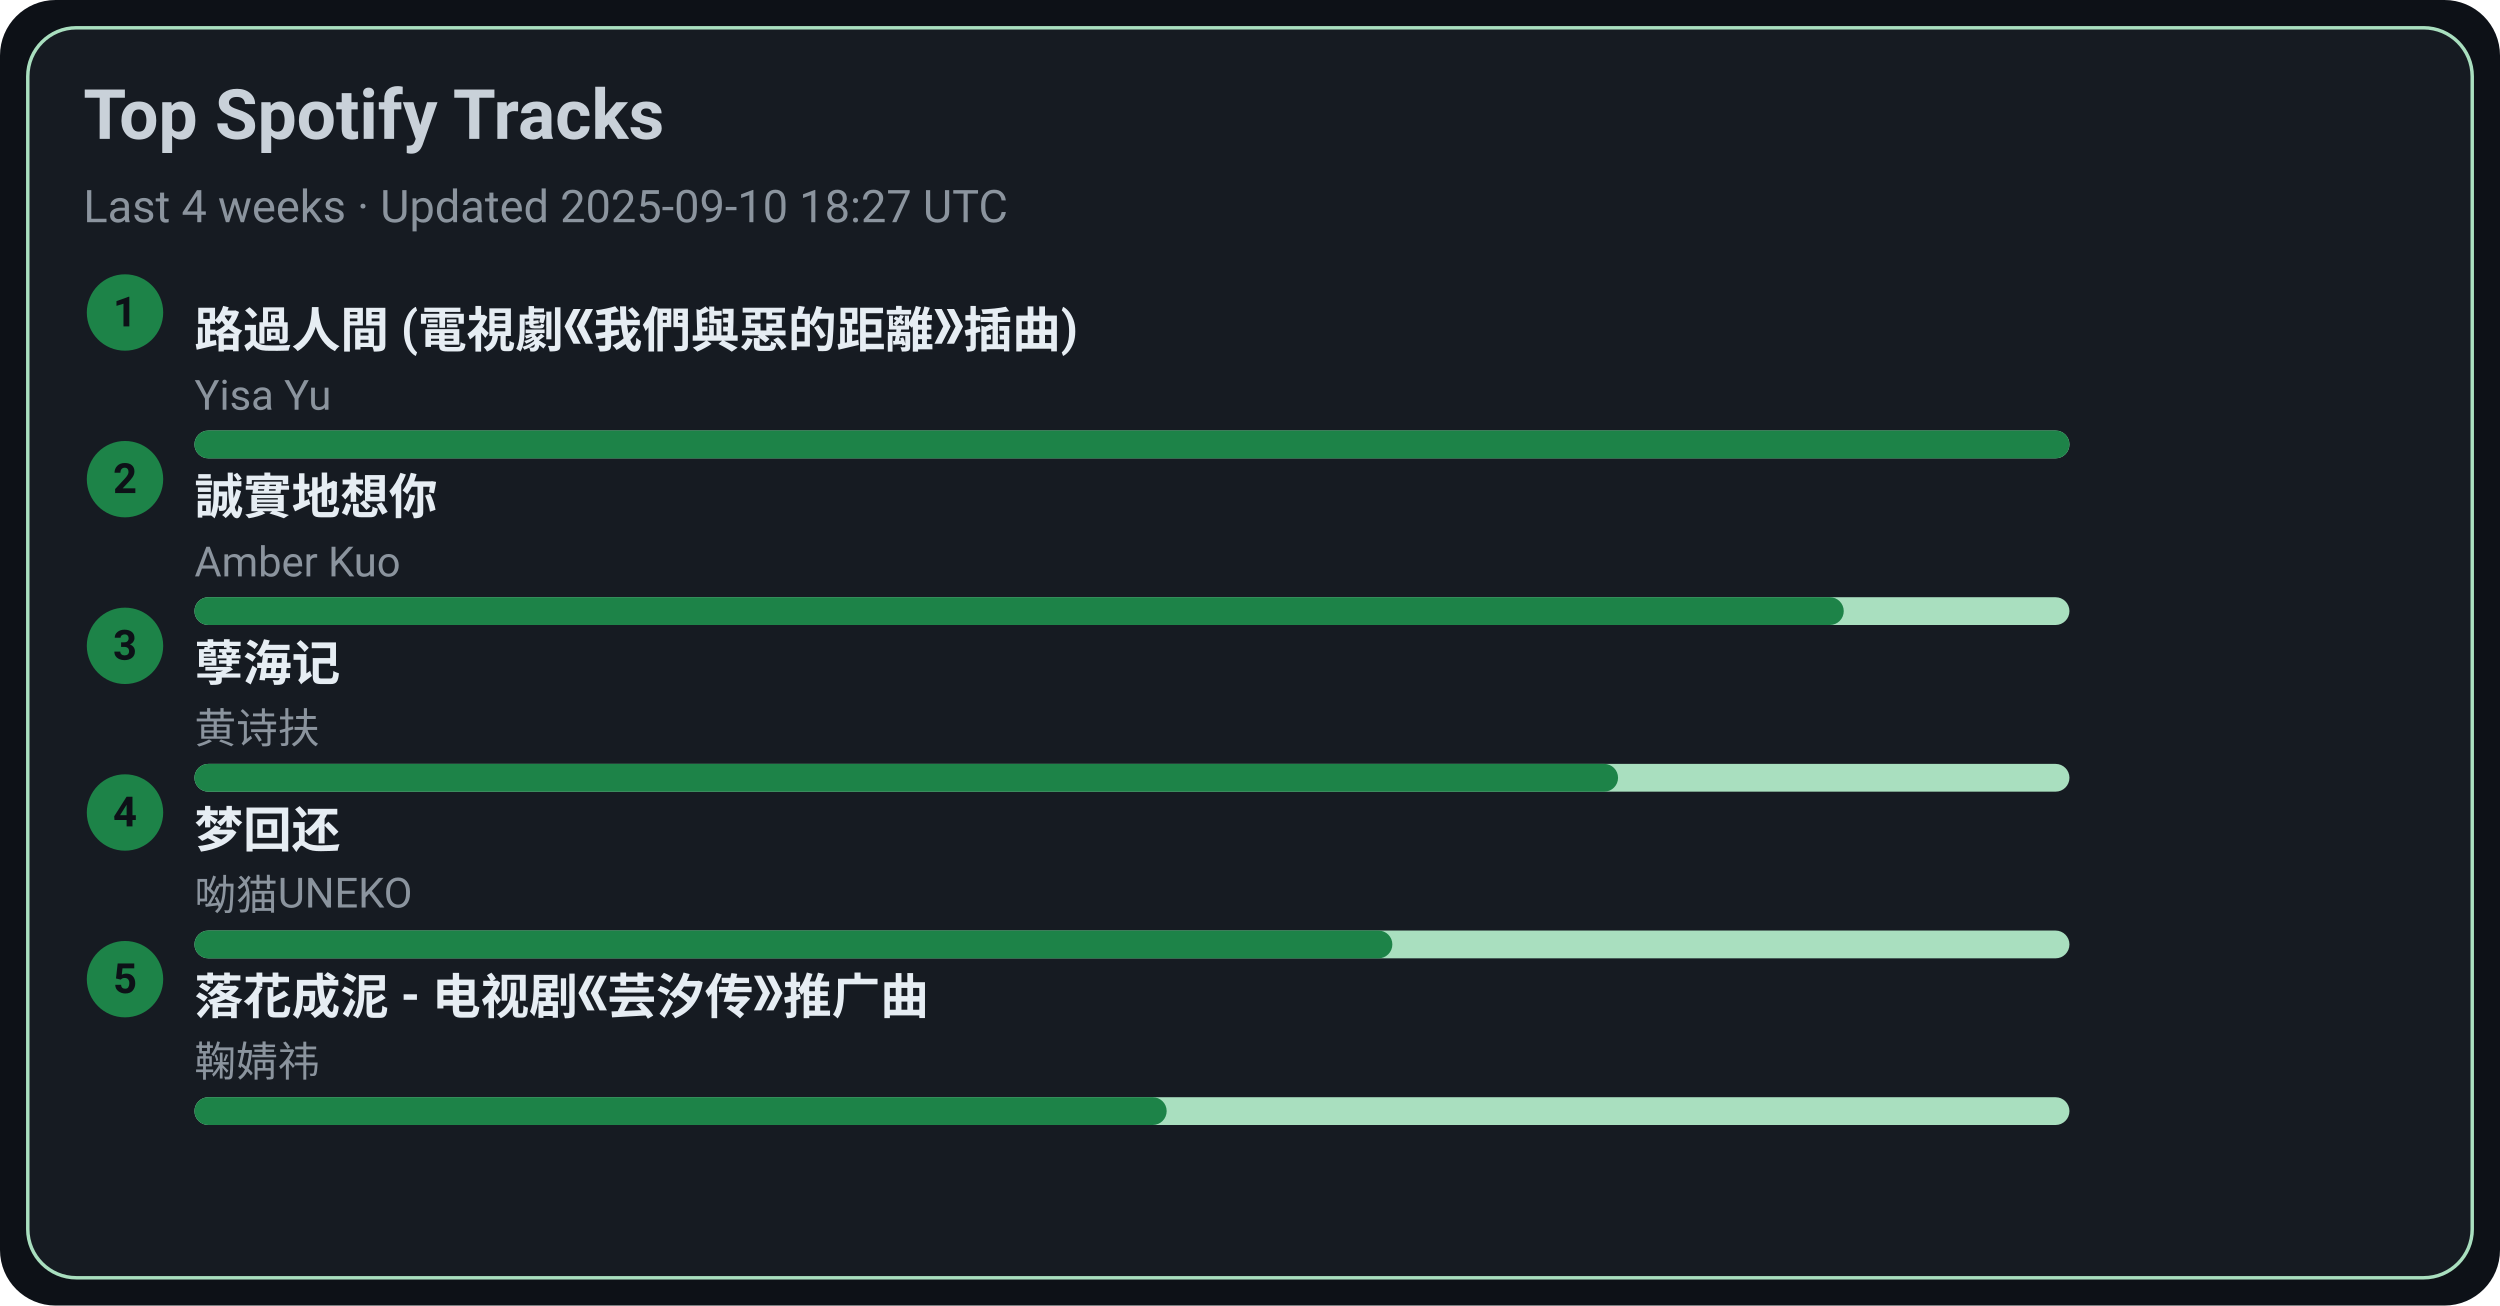
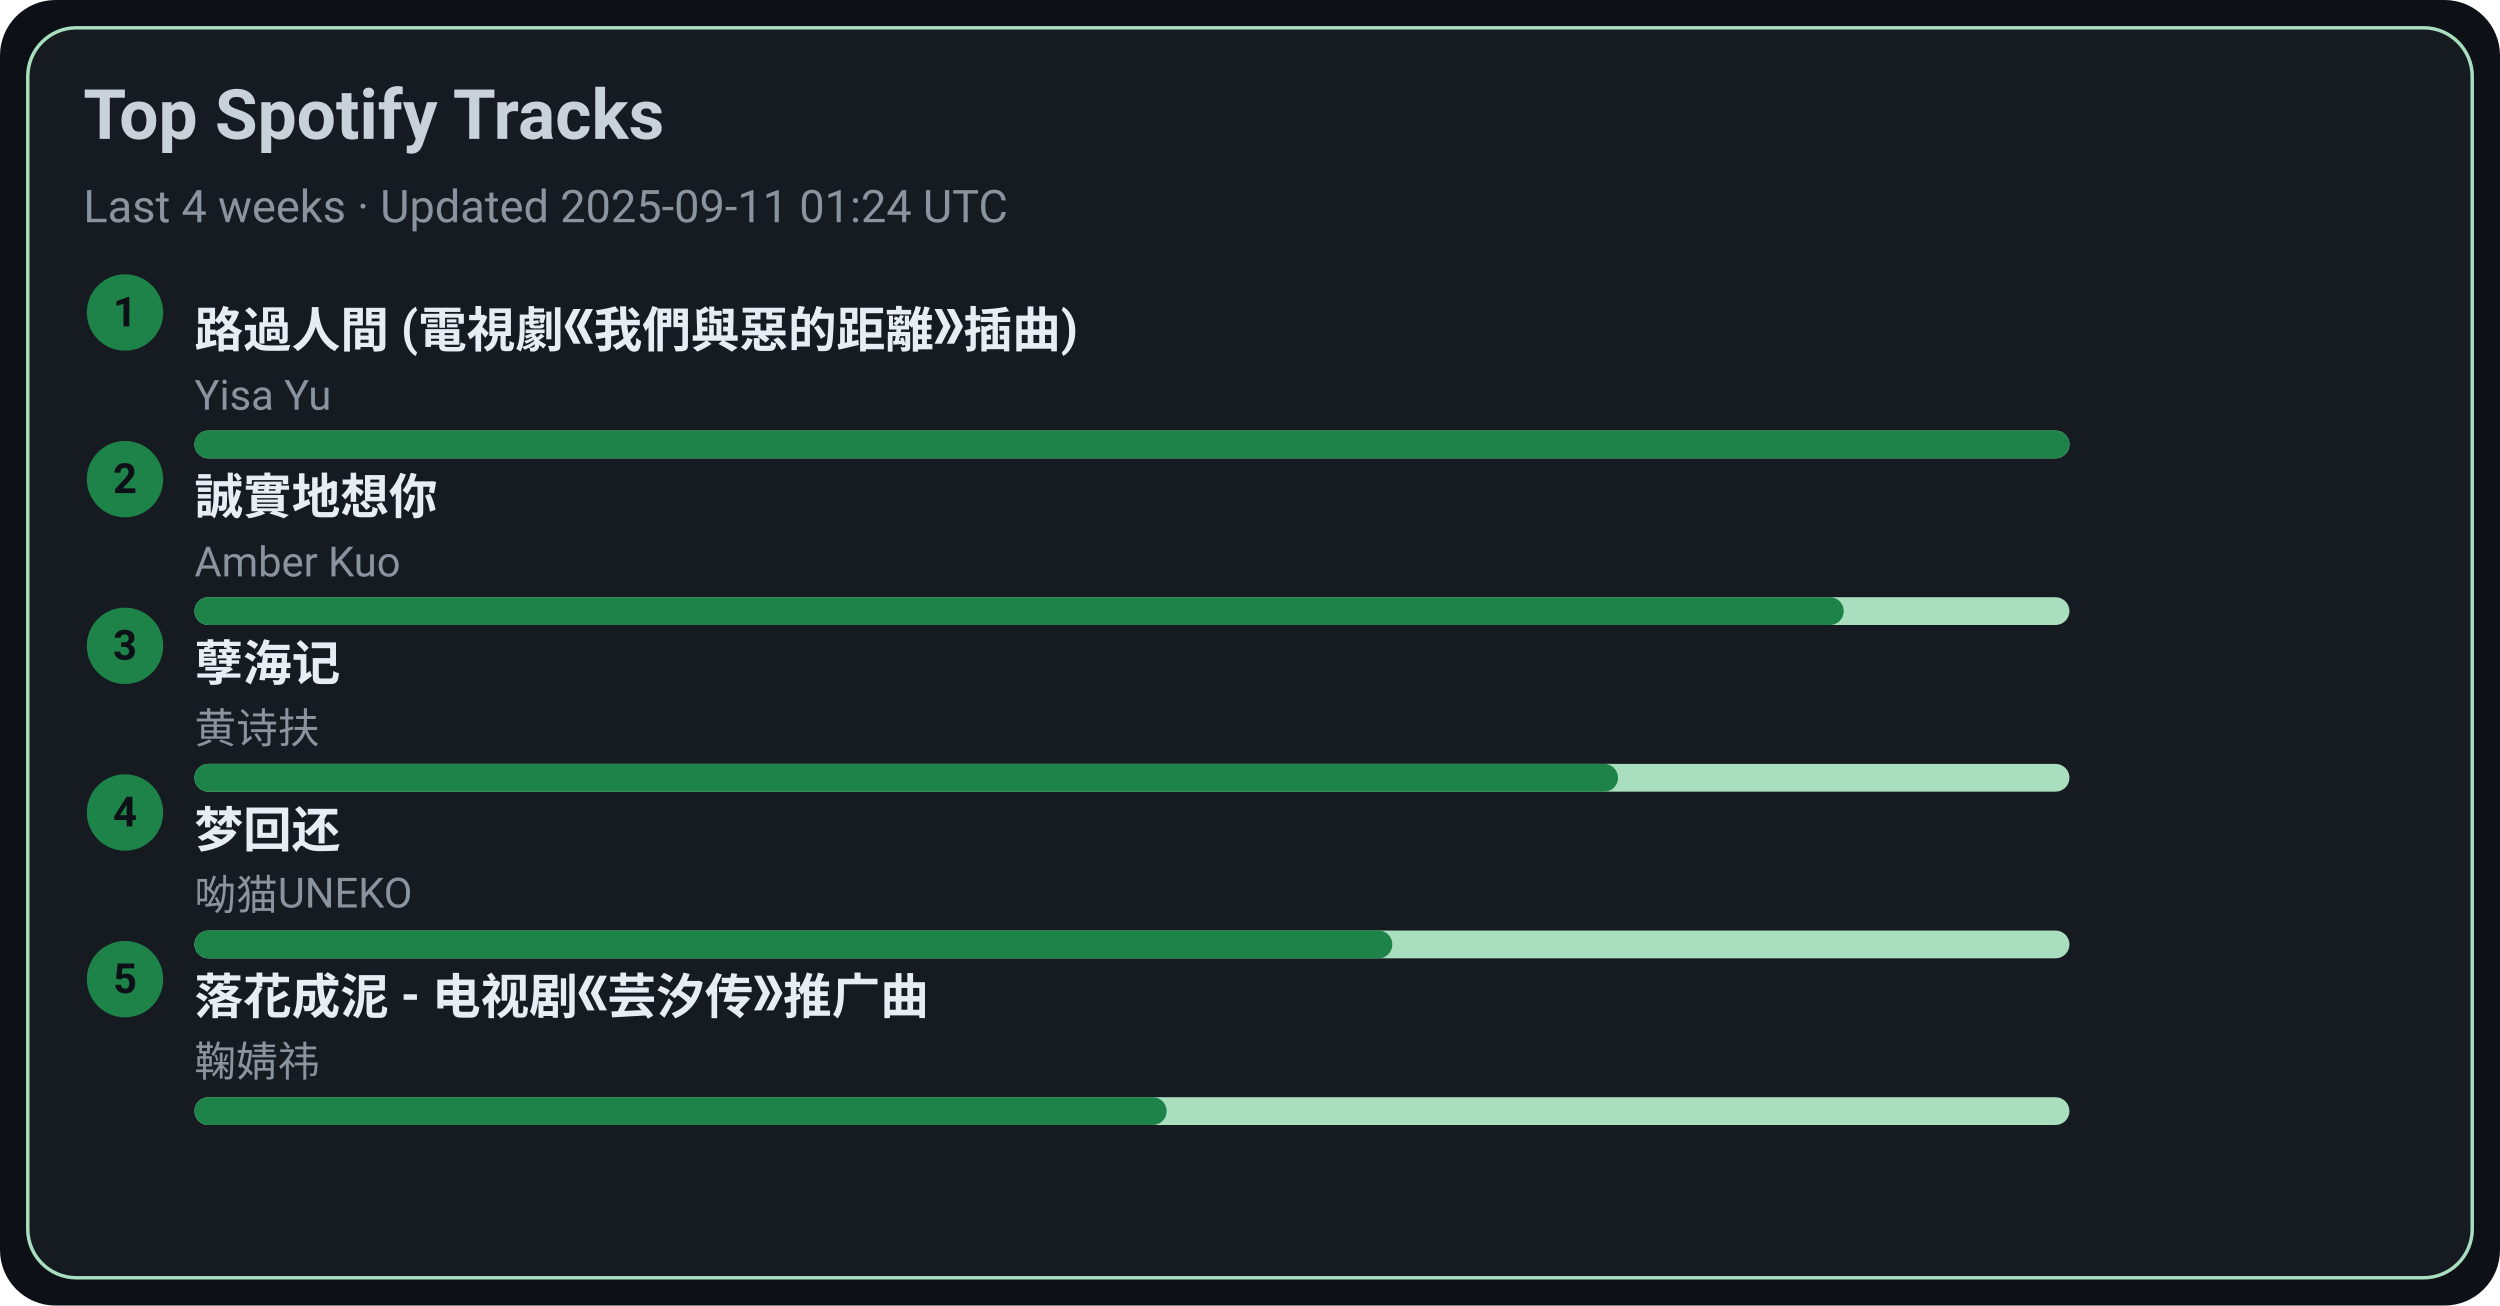
<svg xmlns="http://www.w3.org/2000/svg" width="720" height="376" viewBox="0 0 720 376">
  <style>text{font-family:-apple-system,BlinkMacSystemFont,Segoe UI,Roboto,Ubuntu,Helvetica Neue,Arial,Noto Sans,sans-serif}</style>
  <rect width="720" height="376" rx="16" fill="#0d1117" />
  <rect x="8" y="8" width="704" height="360" rx="14" fill="#161b22" stroke="#A9DFBF" />
  <text x="24" y="40" font-size="20" fill="#c9d1d9" font-weight="600">Top Spotify Tracks</text>
-   <text x="24" y="64" font-size="13" fill="#8b949e">Last 4 weeks · Updated 2025-09-10 18:27 UTC</text>
+   <text x="24" y="64" font-size="13" fill="#8b949e">Last 4 weeks · Updated 2025-09-11 01:24 UTC</text>
  <circle cx="36" cy="90" r="11" fill="#1D8348" />
  <text x="36" y="94" text-anchor="middle" font-size="12" fill="#0d1117" font-weight="700">1</text>
  <a href="https://open.spotify.com/track/1ZSleGniKMWNrWvK5cGALO" target="_blank" rel="noopener noreferrer">
    <text x="56" y="100" font-size="14" fill="#e6edf3" font-weight="600">路過人間 (電視劇《我們與惡的距離》插曲)</text>
  </a>
  <text x="56" y="118" font-size="12" fill="#8b949e">Yisa Yu</text>
  <rect x="56" y="124" width="540" height="8" rx="4" fill="#A9DFBF" />
  <rect x="56" y="124" width="540" height="8" rx="4" fill="#1D8348" />
  <circle cx="36" cy="138" r="11" fill="#1D8348" />
  <text x="36" y="142" text-anchor="middle" font-size="12" fill="#0d1117" font-weight="700">2</text>
  <a href="https://open.spotify.com/track/1SPZzj8QzOwZoAGKXMGLGJ" target="_blank" rel="noopener noreferrer">
    <text x="56" y="148" font-size="14" fill="#e6edf3" font-weight="600">誠實地想你</text>
  </a>
  <text x="56" y="166" font-size="12" fill="#8b949e">Amber Kuo</text>
  <rect x="56" y="172" width="540" height="8" rx="4" fill="#A9DFBF" />
  <rect x="56" y="172" width="475" height="8" rx="4" fill="#1D8348" />
  <circle cx="36" cy="186" r="11" fill="#1D8348" />
  <text x="36" y="190" text-anchor="middle" font-size="12" fill="#0d1117" font-weight="700">3</text>
  <a href="https://open.spotify.com/track/3eIovUMhirNN6btJbpzNqD" target="_blank" rel="noopener noreferrer">
    <text x="56" y="196" font-size="14" fill="#e6edf3" font-weight="600">孽海记</text>
  </a>
  <text x="56" y="214" font-size="12" fill="#8b949e">黄诗扶</text>
  <rect x="56" y="220" width="540" height="8" rx="4" fill="#A9DFBF" />
  <rect x="56" y="220" width="410" height="8" rx="4" fill="#1D8348" />
  <circle cx="36" cy="234" r="11" fill="#1D8348" />
  <text x="36" y="238" text-anchor="middle" font-size="12" fill="#0d1117" font-weight="700">4</text>
  <a href="https://open.spotify.com/track/6jTK3YxlFysC8g0Ye9tbPK" target="_blank" rel="noopener noreferrer">
    <text x="56" y="244" font-size="14" fill="#e6edf3" font-weight="600">梦回还</text>
  </a>
  <text x="56" y="262" font-size="12" fill="#8b949e">呦猫UNEKO</text>
  <rect x="56" y="268" width="540" height="8" rx="4" fill="#A9DFBF" />
  <rect x="56" y="268" width="345" height="8" rx="4" fill="#1D8348" />
  <circle cx="36" cy="282" r="11" fill="#1D8348" />
  <text x="36" y="286" text-anchor="middle" font-size="12" fill="#0d1117" font-weight="700">5</text>
  <a href="https://open.spotify.com/track/3kOZsJz3crGIWWHeoCNa0O" target="_blank" rel="noopener noreferrer">
    <text x="56" y="292" font-size="14" fill="#e6edf3" font-weight="600">落花成泥 - 电视剧《芸汐传》推广曲</text>
  </a>
  <text x="56" y="310" font-size="12" fill="#8b949e">鞠婧祎</text>
  <rect x="56" y="316" width="540" height="8" rx="4" fill="#A9DFBF" />
  <rect x="56" y="316" width="280" height="8" rx="4" fill="#1D8348" />
</svg>
